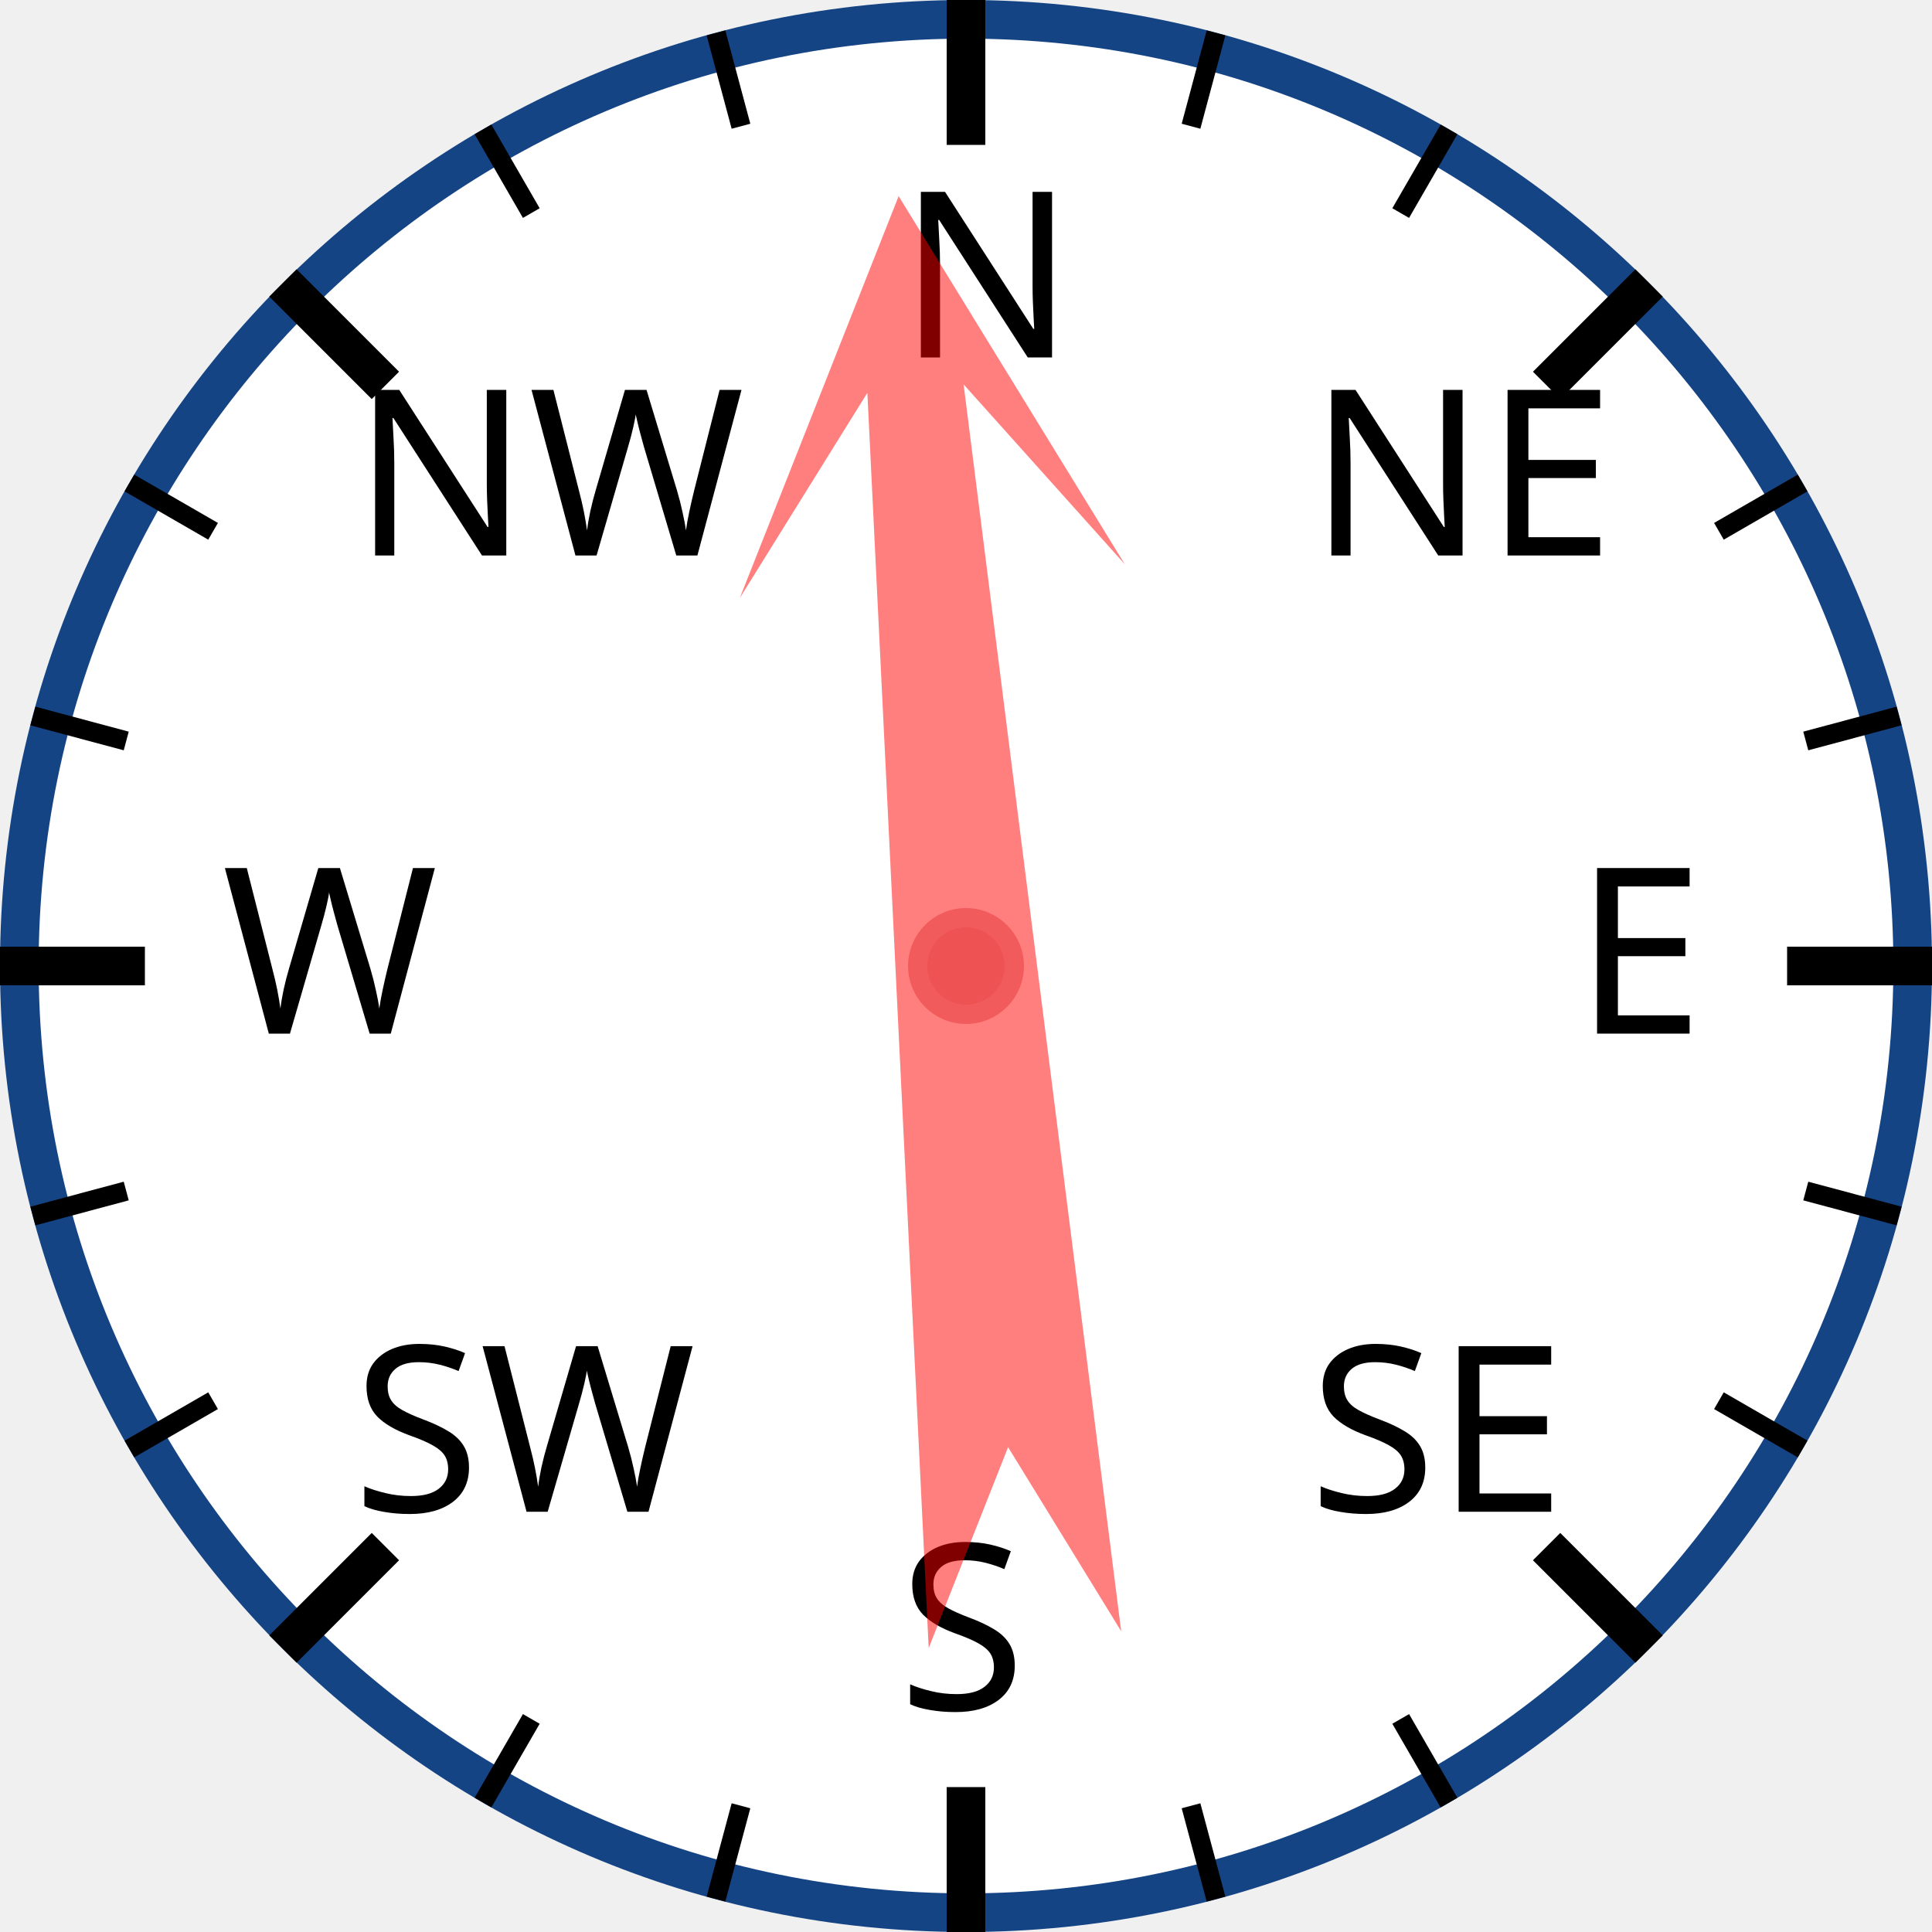
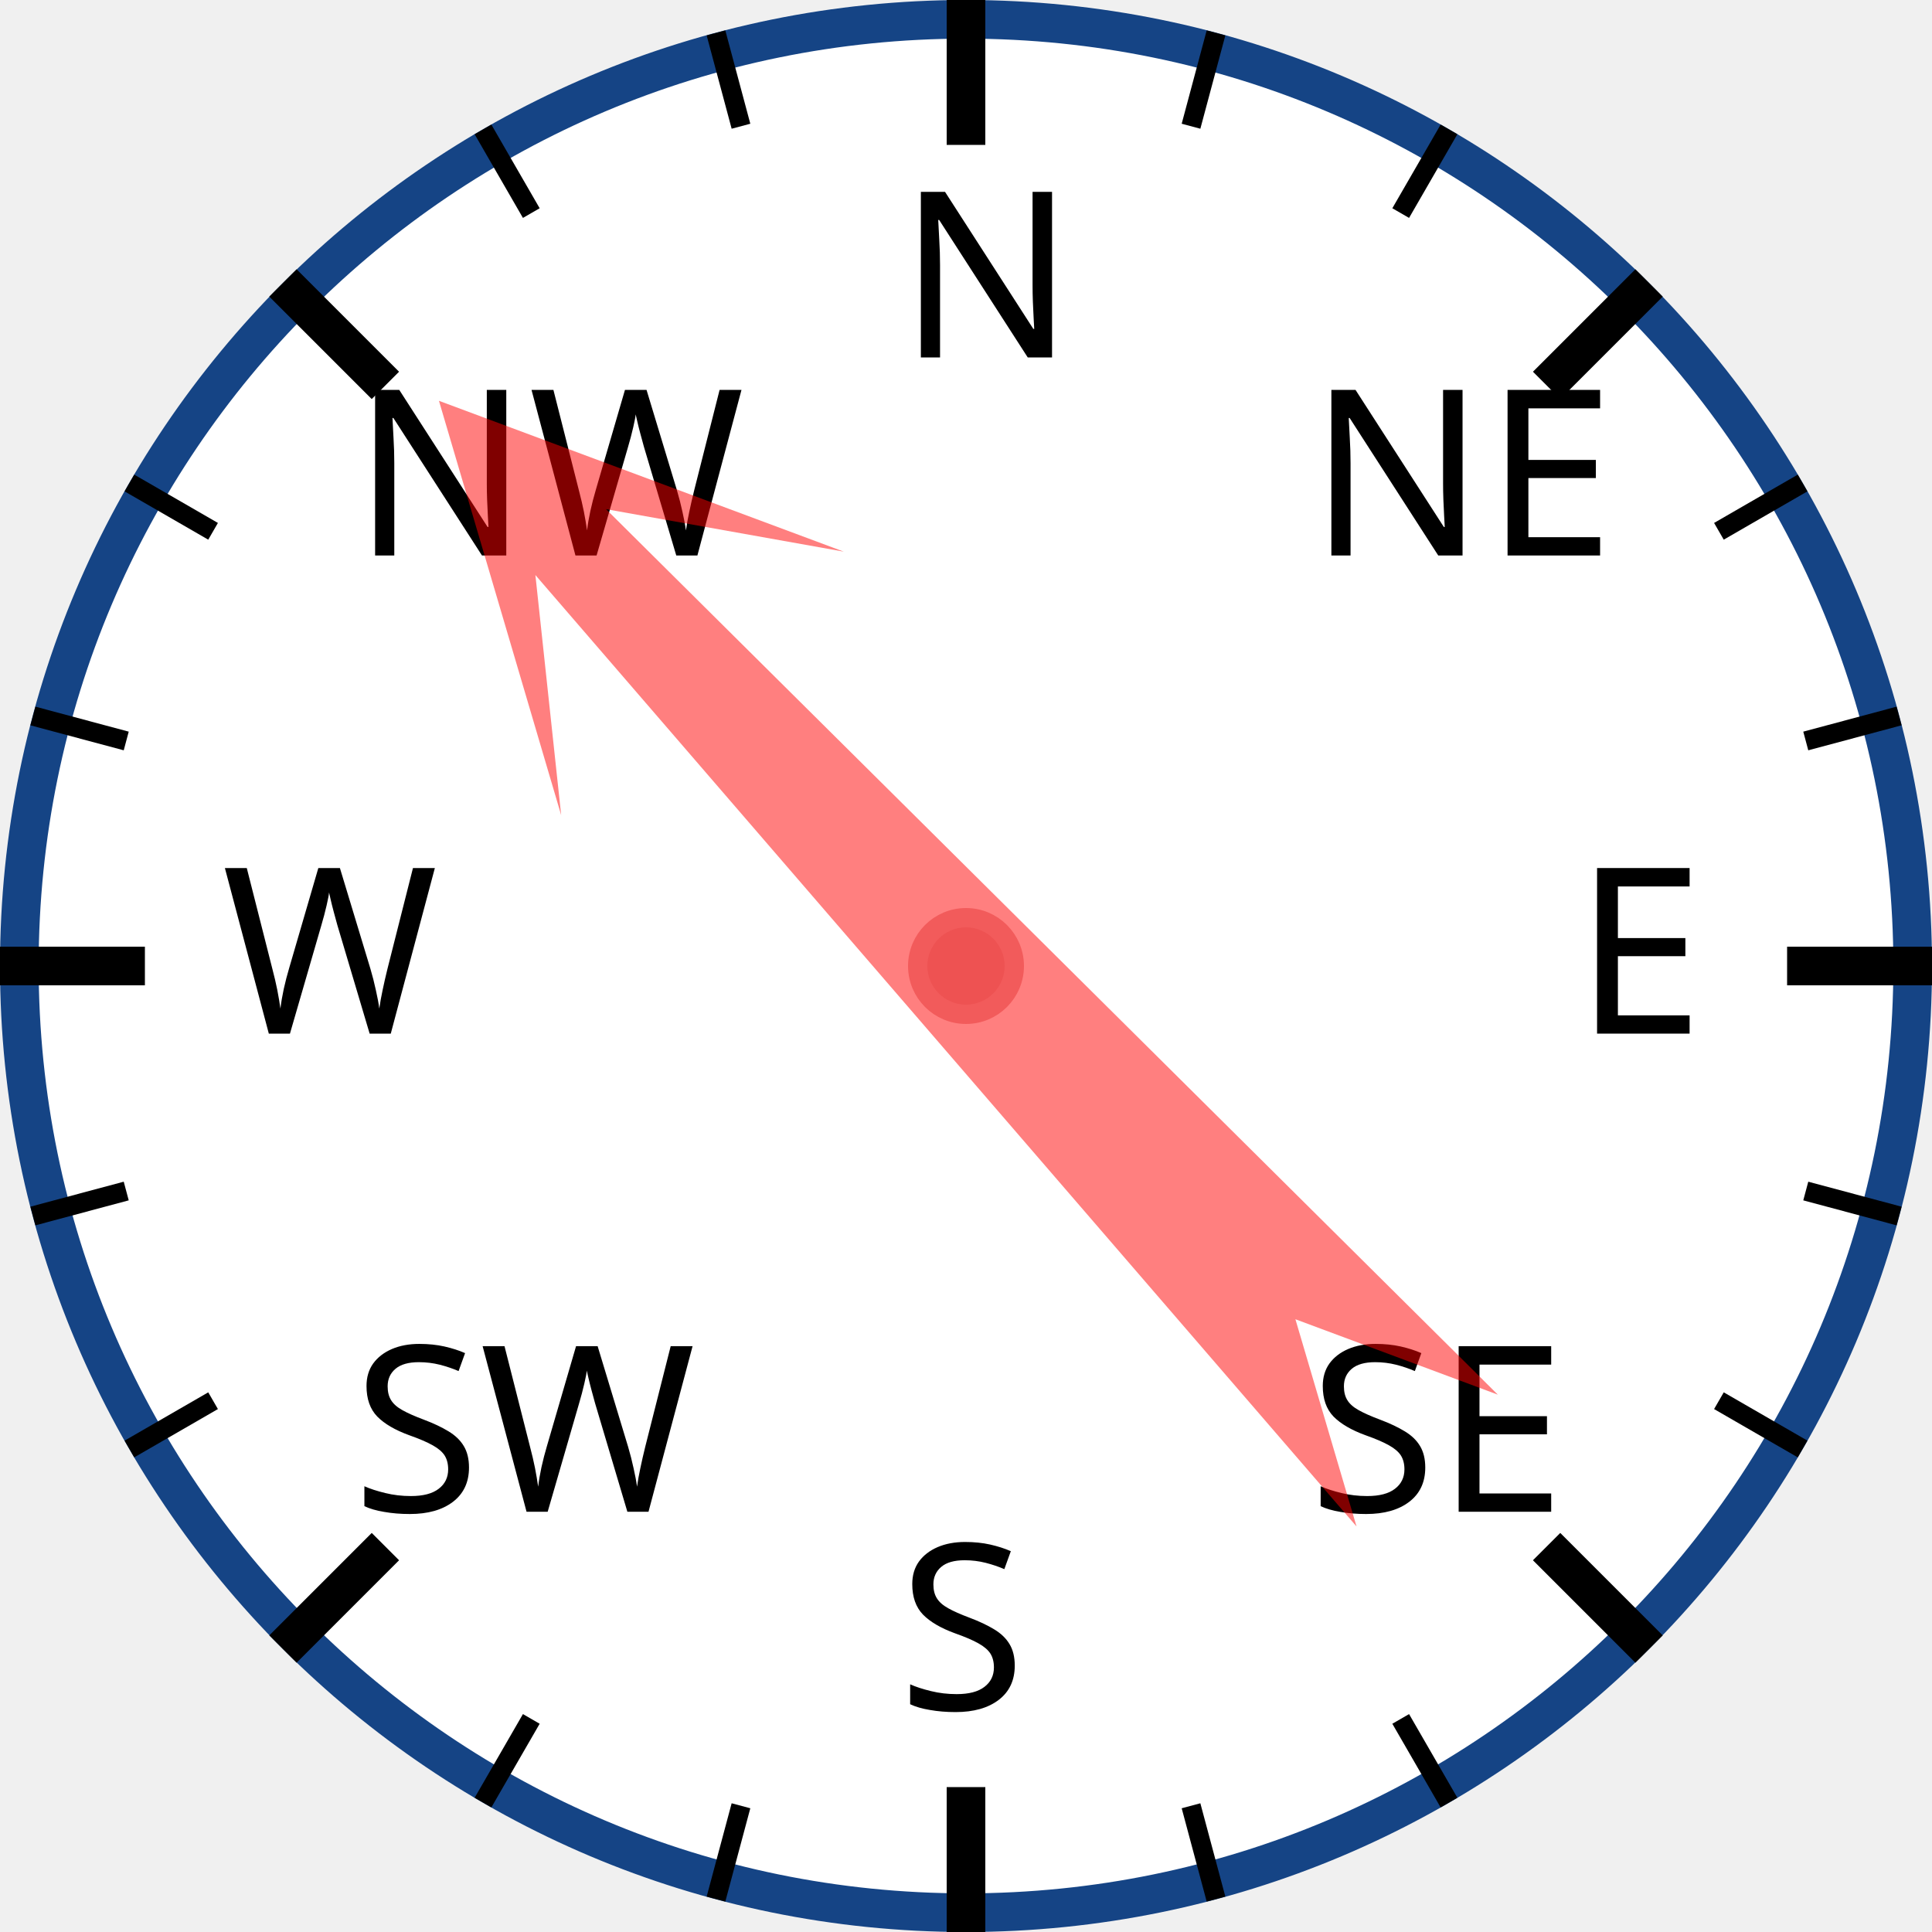
<svg xmlns="http://www.w3.org/2000/svg" width="120px" height="120px" viewBox="0 0 200 200">
  <circle cx="100" cy="100" r="98" style="fill: white; stroke: #154485; stroke-width: 4;" />
  <text x="93.0" y="37.0" style="font-family: sans-serif; font-size: 18pt;">N</text>
  <line x1="100.0" y1="0.0" x2="100.0" y2="15.0" style="stroke: black; stroke-width: 4;" />
  <line x1="74.118" y1="3.407" x2="76.706" y2="13.067" style="stroke: black; stroke-width: 2;" />
  <line x1="50" y1="13.397" x2="55" y2="22.058" style="stroke: black; stroke-width: 2;" />
  <text x="36.503" y="57.503" style="font-family: sans-serif; font-size: 18pt;">NW</text>
  <line x1="29.289" y1="29.289" x2="39.896" y2="39.896" style="stroke: black; stroke-width: 4;" />
  <line x1="13.397" y1="50" x2="22.058" y2="55" style="stroke: black; stroke-width: 2;" />
  <line x1="3.407" y1="74.118" x2="13.067" y2="76.706" style="stroke: black; stroke-width: 2;" />
  <text x="23.0" y="107.0" style="font-family: sans-serif; font-size: 18pt;">W</text>
  <line x1="0.0" y1="100.0" x2="15.0" y2="100.0" style="stroke: black; stroke-width: 4;" />
  <line x1="3.407" y1="125.882" x2="13.067" y2="123.294" style="stroke: black; stroke-width: 2;" />
  <line x1="13.397" y1="150" x2="22.058" y2="145" style="stroke: black; stroke-width: 2;" />
  <text x="36.503" y="156.497" style="font-family: sans-serif; font-size: 18pt;">SW</text>
  <line x1="29.289" y1="170.711" x2="39.896" y2="160.104" style="stroke: black; stroke-width: 4;" />
  <line x1="50" y1="186.603" x2="55" y2="177.942" style="stroke: black; stroke-width: 2;" />
  <line x1="74.118" y1="196.593" x2="76.706" y2="186.933" style="stroke: black; stroke-width: 2;" />
  <text x="93" y="177.0" style="font-family: sans-serif; font-size: 18pt;">S</text>
  <line x1="100" y1="200.0" x2="100" y2="185.0" style="stroke: black; stroke-width: 4;" />
  <line x1="125.882" y1="196.593" x2="123.294" y2="186.933" style="stroke: black; stroke-width: 2;" />
  <line x1="150.0" y1="186.603" x2="145.0" y2="177.942" style="stroke: black; stroke-width: 2;" />
  <text x="135.497" y="156.497" style="font-family: sans-serif; font-size: 18pt;">SE</text>
  <line x1="170.711" y1="170.711" x2="160.104" y2="160.104" style="stroke: black; stroke-width: 4;" />
  <line x1="186.603" y1="150" x2="177.942" y2="145" style="stroke: black; stroke-width: 2;" />
  <line x1="196.593" y1="125.882" x2="186.933" y2="123.294" style="stroke: black; stroke-width: 2;" />
  <text x="163.0" y="107" style="font-family: sans-serif; font-size: 18pt;">E</text>
  <line x1="200.0" y1="100" x2="185.0" y2="100" style="stroke: black; stroke-width: 4;" />
  <line x1="196.593" y1="74.118" x2="186.933" y2="76.706" style="stroke: black; stroke-width: 2;" />
  <line x1="186.603" y1="50" x2="177.942" y2="55" style="stroke: black; stroke-width: 2;" />
  <text x="135.497" y="57.503" style="font-family: sans-serif; font-size: 18pt;">NE</text>
  <line x1="170.711" y1="29.289" x2="160.104" y2="39.896" style="stroke: black; stroke-width: 4;" />
  <line x1="150" y1="13.397" x2="145" y2="22.058" style="stroke: black; stroke-width: 2;" />
  <line x1="125.882" y1="3.407" x2="123.294" y2="13.067" style="stroke: black; stroke-width: 2;" />
-   <polygon points="100 20 120 60 105 40 110 170 100 150 90 170 95 40 80 60" style="fill: red; fill-opacity: 0.5;" transform="rotate(355,100,100)" />
+   <polygon points="100 20 120 60 105 40 110 170 100 150 90 170 95 40 80 60" style="fill: red; fill-opacity: 0.5;" transform="rotate(317,100,100)" />
  <circle cx="100" cy="100" r="5" style="fill: #EE5252; stroke: #F25B5B; stroke-width: 2;" />
</svg>
